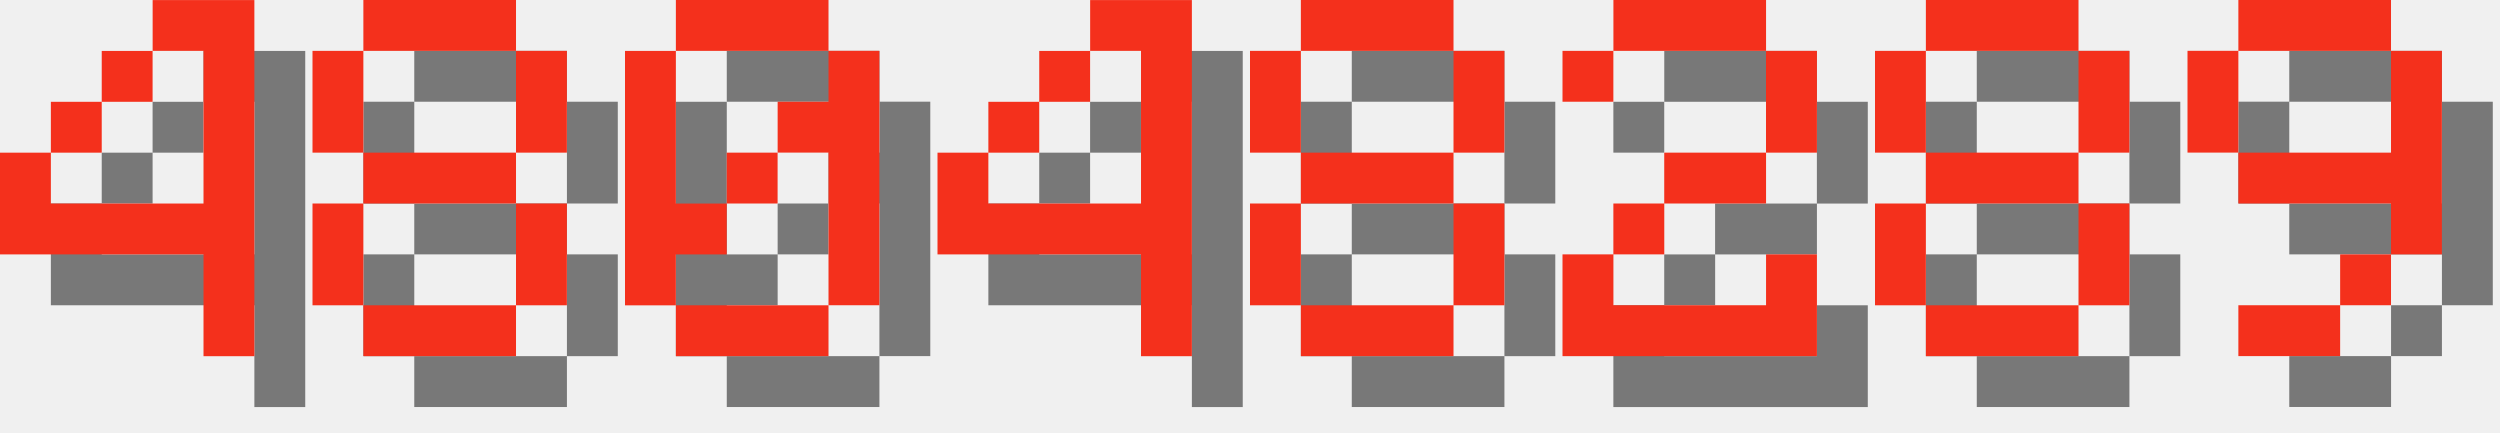
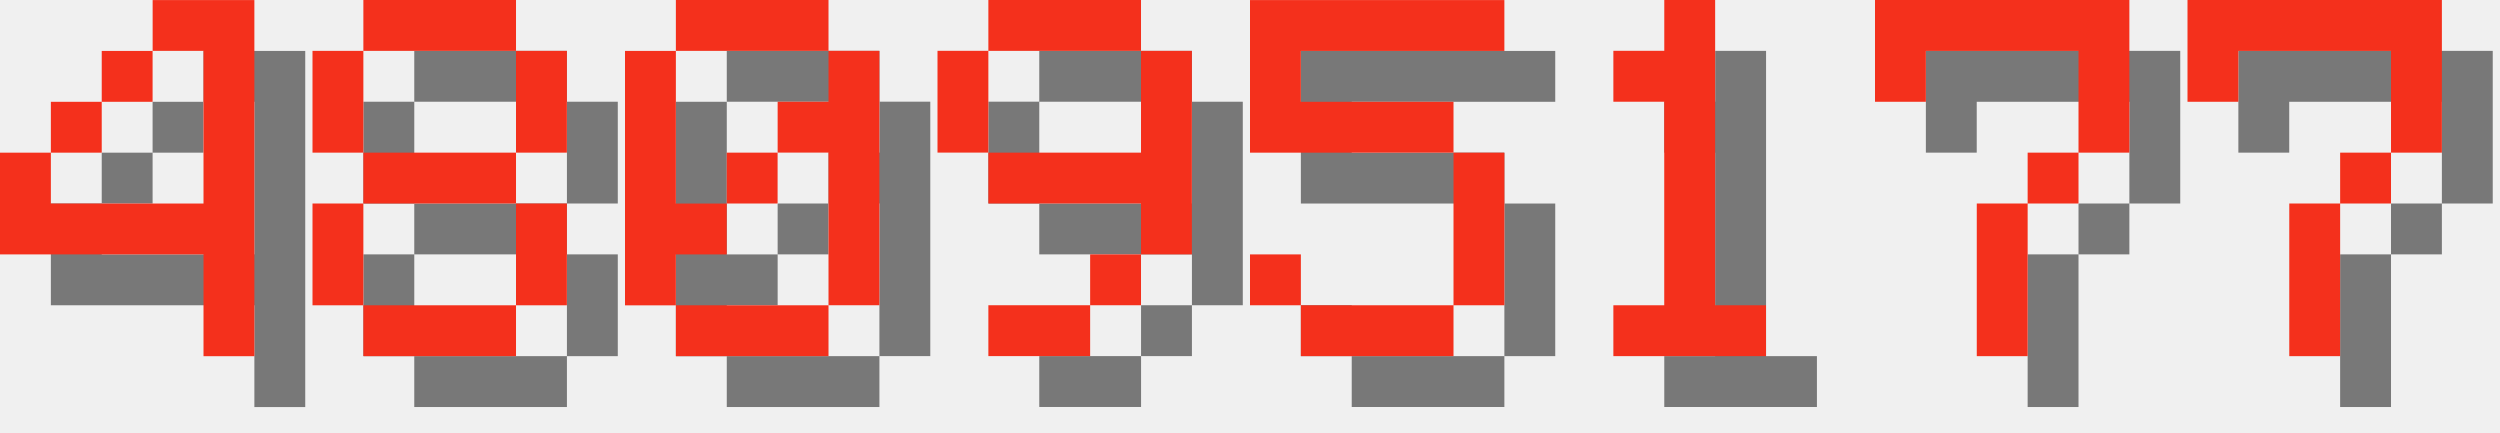
<svg xmlns="http://www.w3.org/2000/svg" version="1.1" width="208.0" height="36">
  <style>
        .text-foreground {
            fill: #F4301C;
        }
        .text-shadow {
            fill: #000000;
            fill-opacity: 0.5;
        }
    </style>
  <g class="digit" id="digit_4" transform="translate(0.0, 0), scale(4)">
    <path id="digit_4_shadow" class="text-shadow" d="m4.233 1.058v1.058h1.058v3.175h-3.175v-1.058h-1.058v2.117h4.233v2.117h1.058v-7.408h-2.117zm-2.117 3.175h1.058v-1.058h-1.058v1.058zm1.058-1.058h1.058v-1.058h-1.058v1.058z" fill-opacity=".5" style="paint-order:stroke fill markers" />
    <path id="digit_4_fg" class="text-foreground" d="m3.175 0v1.058h1.058v3.175h-3.175v-1.058h-1.058v2.117h4.233v2.117h1.058v-7.408h-2.117zm-2.117 3.175h1.058v-1.058h-1.058v1.058zm1.058-1.058h1.058v-1.058h-1.058v1.058z" fill="#fff" style="paint-order:stroke fill markers" />
  </g>
  <g class="digit" id="digit_8" transform="translate(26.0, 0), scale(4)">
    <path id="digit_8_shadow" class="text-shadow" d="m2.117 1.058v1.058h3.175v-1.058h-3.175zm3.175 1.058v2.117h1.058v-2.117h-1.058zm0 2.117h-3.175v1.058h3.175v-1.058zm0 1.058v2.117h1.058v-2.117h-1.058zm0 2.117h-3.175v1.058h3.175v-1.058zm-3.175 0v-2.117h-1.058v2.117h1.058zm0-3.175v-2.117h-1.058v2.117h1.058z" fill-opacity=".5" style="paint-order:stroke fill markers" />
    <path id="digit_8_fg" class="text-foreground" d="m1.058 0v1.058h3.175v-1.058h-3.175zm3.175 1.058v2.117h1.058v-2.117h-1.058zm0 2.117h-3.175v1.058h3.175v-1.058zm0 1.058v2.117h1.058v-2.117h-1.058zm0 2.117h-3.175v1.058h3.175v-1.058zm-3.175 0v-2.117h-1.058v2.117h1.058zm0-3.175v-2.117h-1.058v2.117h1.058z" fill="#fff" style="paint-order:stroke fill markers" />
  </g>
  <g class="digit" id="digit_0" transform="translate(52.0, 0), scale(4)">
    <path id="digit_0_shadow" class="text-shadow" d="m2.117 1.058v1.058h3.175v-1.058h-3.175zm3.175 1.058v1.058h-1.058v1.058h1.058v3.175h1.058v-5.292h-1.058zm0 5.292h-3.175v1.058h3.175v-1.058zm-3.175 0v-1.058h1.058v-1.058h-1.058v-3.175h-1.058v5.292h1.058zm1.058-2.117h1.058v-1.058h-1.058v1.058z" fill-opacity=".5" style="paint-order:stroke fill markers" />
    <path id="digit_0_fg" class="text-foreground" d="m1.058 0v1.058h3.175v-1.058h-3.175zm3.175 1.058v1.058h-1.058v1.058h1.058v3.175h1.058v-5.292h-1.058zm0 5.292h-3.175v1.058h3.175v-1.058zm-3.175 0v-1.058h1.058v-1.058h-1.058v-3.175h-1.058v5.292h1.058zm1.058-2.117h1.058v-1.058h-1.058v1.058z" fill="#fff" style="paint-order:stroke fill markers" />
  </g>
-   <g class="digit" id="digit_4" transform="translate(78.0, 0), scale(4)">
-     <path id="digit_4_shadow" class="text-shadow" d="m4.233 1.058v1.058h1.058v3.175h-3.175v-1.058h-1.058v2.117h4.233v2.117h1.058v-7.408h-2.117zm-2.117 3.175h1.058v-1.058h-1.058v1.058zm1.058-1.058h1.058v-1.058h-1.058v1.058z" fill-opacity=".5" style="paint-order:stroke fill markers" />
-     <path id="digit_4_fg" class="text-foreground" d="m3.175 0v1.058h1.058v3.175h-3.175v-1.058h-1.058v2.117h4.233v2.117h1.058v-7.408h-2.117zm-2.117 3.175h1.058v-1.058h-1.058v1.058zm1.058-1.058h1.058v-1.058h-1.058v1.058z" fill="#fff" style="paint-order:stroke fill markers" />
-   </g>
-   <g class="digit" id="digit_8" transform="translate(104.0, 0), scale(4)">
-     <path id="digit_8_shadow" class="text-shadow" d="m2.117 1.058v1.058h3.175v-1.058h-3.175zm3.175 1.058v2.117h1.058v-2.117h-1.058zm0 2.117h-3.175v1.058h3.175v-1.058zm0 1.058v2.117h1.058v-2.117h-1.058zm0 2.117h-3.175v1.058h3.175v-1.058zm-3.175 0v-2.117h-1.058v2.117h1.058zm0-3.175v-2.117h-1.058v2.117h1.058z" fill-opacity=".5" style="paint-order:stroke fill markers" />
-     <path id="digit_8_fg" class="text-foreground" d="m1.058 0v1.058h3.175v-1.058h-3.175zm3.175 1.058v2.117h1.058v-2.117h-1.058zm0 2.117h-3.175v1.058h3.175v-1.058zm0 1.058v2.117h1.058v-2.117h-1.058zm0 2.117h-3.175v1.058h3.175v-1.058zm-3.175 0v-2.117h-1.058v2.117h1.058zm0-3.175v-2.117h-1.058v2.117h1.058z" fill="#fff" style="paint-order:stroke fill markers" />
-   </g>
-   <g class="digit" id="digit_2" transform="translate(130.0, 0), scale(4)">
-     <path id="digit_2_shadow" class="text-shadow" d="m1.058 2.117v1.058h1.058v-1.058h3.175v2.117h-2.117v1.058h-1.058v1.058h-1.058v2.117h5.292v-2.117h-1.058v1.058h-3.175v-1.058h1.058v-1.058h2.117v-1.058h1.058v-2.117h-1.058v-1.058h-3.175v1.058h-1.058z" fill-opacity=".5" style="paint-order:stroke fill markers" />
-     <path id="digit_2_fg" class="text-foreground" d="m0 1.058v1.058h1.058v-1.058h3.175v2.117h-2.117v1.058h-1.058v1.058h-1.058v2.117h5.292v-2.117h-1.058v1.058h-3.175v-1.058h1.058v-1.058h2.117v-1.058h1.058v-2.117h-1.058v-1.058h-3.175v1.058h-1.058z" fill="#fff" style="paint-order:stroke fill markers" />
-   </g>
-   <g class="digit" id="digit_8" transform="translate(156.0, 0), scale(4)">
-     <path id="digit_8_shadow" class="text-shadow" d="m2.117 1.058v1.058h3.175v-1.058h-3.175zm3.175 1.058v2.117h1.058v-2.117h-1.058zm0 2.117h-3.175v1.058h3.175v-1.058zm0 1.058v2.117h1.058v-2.117h-1.058zm0 2.117h-3.175v1.058h3.175v-1.058zm-3.175 0v-2.117h-1.058v2.117h1.058zm0-3.175v-2.117h-1.058v2.117h1.058z" fill-opacity=".5" style="paint-order:stroke fill markers" />
-     <path id="digit_8_fg" class="text-foreground" d="m1.058 0v1.058h3.175v-1.058h-3.175zm3.175 1.058v2.117h1.058v-2.117h-1.058zm0 2.117h-3.175v1.058h3.175v-1.058zm0 1.058v2.117h1.058v-2.117h-1.058zm0 2.117h-3.175v1.058h3.175v-1.058zm-3.175 0v-2.117h-1.058v2.117h1.058zm0-3.175v-2.117h-1.058v2.117h1.058z" fill="#fff" style="paint-order:stroke fill markers" />
-   </g>
-   <g class="digit" id="digit_9" transform="translate(182.0, 0), scale(4)">
+   <g class="digit" id="digit_9" transform="translate(78.0, 0), scale(4)">
    <path id="digit_9_shadow" class="text-shadow" d="m2.117 1.058v1.058h3.175v-1.058h-3.175zm3.175 1.058v2.117h-3.175v1.058h3.175v1.058h1.058v-4.233h-1.058zm0 4.233h-1.058v1.058h1.058v-1.058zm-1.058 1.058h-2.117v1.058h2.117v-1.058zm-2.117-3.175v-2.117h-1.058v2.117h1.058z" fill-opacity=".5" style="paint-order:stroke fill markers" />
    <path id="digit_9_fg" class="text-foreground" d="m1.058 0v1.058h3.175v-1.058h-3.175zm3.175 1.058v2.117h-3.175v1.058h3.175v1.058h1.058v-4.233h-1.058zm0 4.233h-1.058v1.058h1.058v-1.058zm-1.058 1.058h-2.117v1.058h2.117v-1.058zm-2.117-3.175v-2.117h-1.058v2.117h1.058z" fill="#fff" style="paint-order:stroke fill markers" />
  </g>
+   <g class="digit" id="digit_5" transform="translate(104.0, 0), scale(4)">
+     <path id="digit_5_shadow" class="text-shadow" d="m1.058 1.058v3.175h4.233v3.175h-3.175v-1.058h-1.058v1.058h1.058v1.058h3.175v-1.058h1.058v-3.175h-1.058v-1.058h-3.175v-1.058h4.233v-1.058h-5.292z" fill-opacity=".5" style="paint-order:stroke fill markers" />
+     <path id="digit_5_fg" class="text-foreground" d="m0 0v3.175h4.233v3.175h-3.175v-1.058h-1.058v1.058h1.058v1.058h3.175v-1.058h1.058v-3.175h-1.058v-1.058h-3.175v-1.058h4.233v-1.058h-5.292z" fill="#fff" style="paint-order:stroke fill markers" />
+   </g>
+   <g class="digit" id="digit_1" transform="translate(130.0, 0), scale(4)">
+     <path id="digit_1_shadow" class="text-shadow" d="m2.117 2.117v1.058h1.058v4.233h-1.058v1.058h3.175v-1.058h-1.058v-6.35h-1.058v1.058h-1.058z" fill-opacity=".5" style="paint-order:stroke fill markers" />
+     <path id="digit_1_fg" class="text-foreground" d="m1.058 1.058v1.058h1.058v4.233h-1.058v1.058h3.175v-1.058h-1.058v-6.35h-1.058v1.058h-1.058z" fill="#fff" style="paint-order:stroke fill markers" />
+   </g>
+   <g class="digit" id="digit_7" transform="translate(156.0, 0), scale(4)">
+     <path id="digit_7_shadow" class="text-shadow" d="m1.058 1.058 2e-6 2.117h1.058v-1.058h3.175v1.058l2e-7 1.058h-1.058v1.058h-1.058l4e-7 3.175 1.058 1e-7v-3.175h1.058v-1.058h1.058l5e-7 -1.058v-2.117z" fill-opacity=".5" style="paint-order:stroke fill markers" />
+     <path id="digit_7_fg" class="text-foreground" d="m0 0 2e-6 2.117h1.058v-1.058h3.175v1.058l2e-7 1.058h-1.058v1.058h-1.058l4e-7 3.175 1.058 1e-7v-3.175h1.058v-1.058h1.058l5e-7 -1.058v-2.117z" fill="#fff" style="paint-order:stroke fill markers" />
+   </g>
+   <g class="digit" id="digit_7" transform="translate(182.0, 0), scale(4)">
+     <path id="digit_7_shadow" class="text-shadow" d="m1.058 1.058 2e-6 2.117h1.058v-1.058h3.175v1.058l2e-7 1.058h-1.058v1.058h-1.058l4e-7 3.175 1.058 1e-7v-3.175h1.058v-1.058h1.058l5e-7 -1.058v-2.117z" fill-opacity=".5" style="paint-order:stroke fill markers" />
+     <path id="digit_7_fg" class="text-foreground" d="m0 0 2e-6 2.117h1.058v-1.058h3.175v1.058l2e-7 1.058h-1.058v1.058h-1.058l4e-7 3.175 1.058 1e-7v-3.175h1.058v-1.058h1.058l5e-7 -1.058v-2.117z" fill="#fff" style="paint-order:stroke fill markers" />
+   </g>
</svg>
